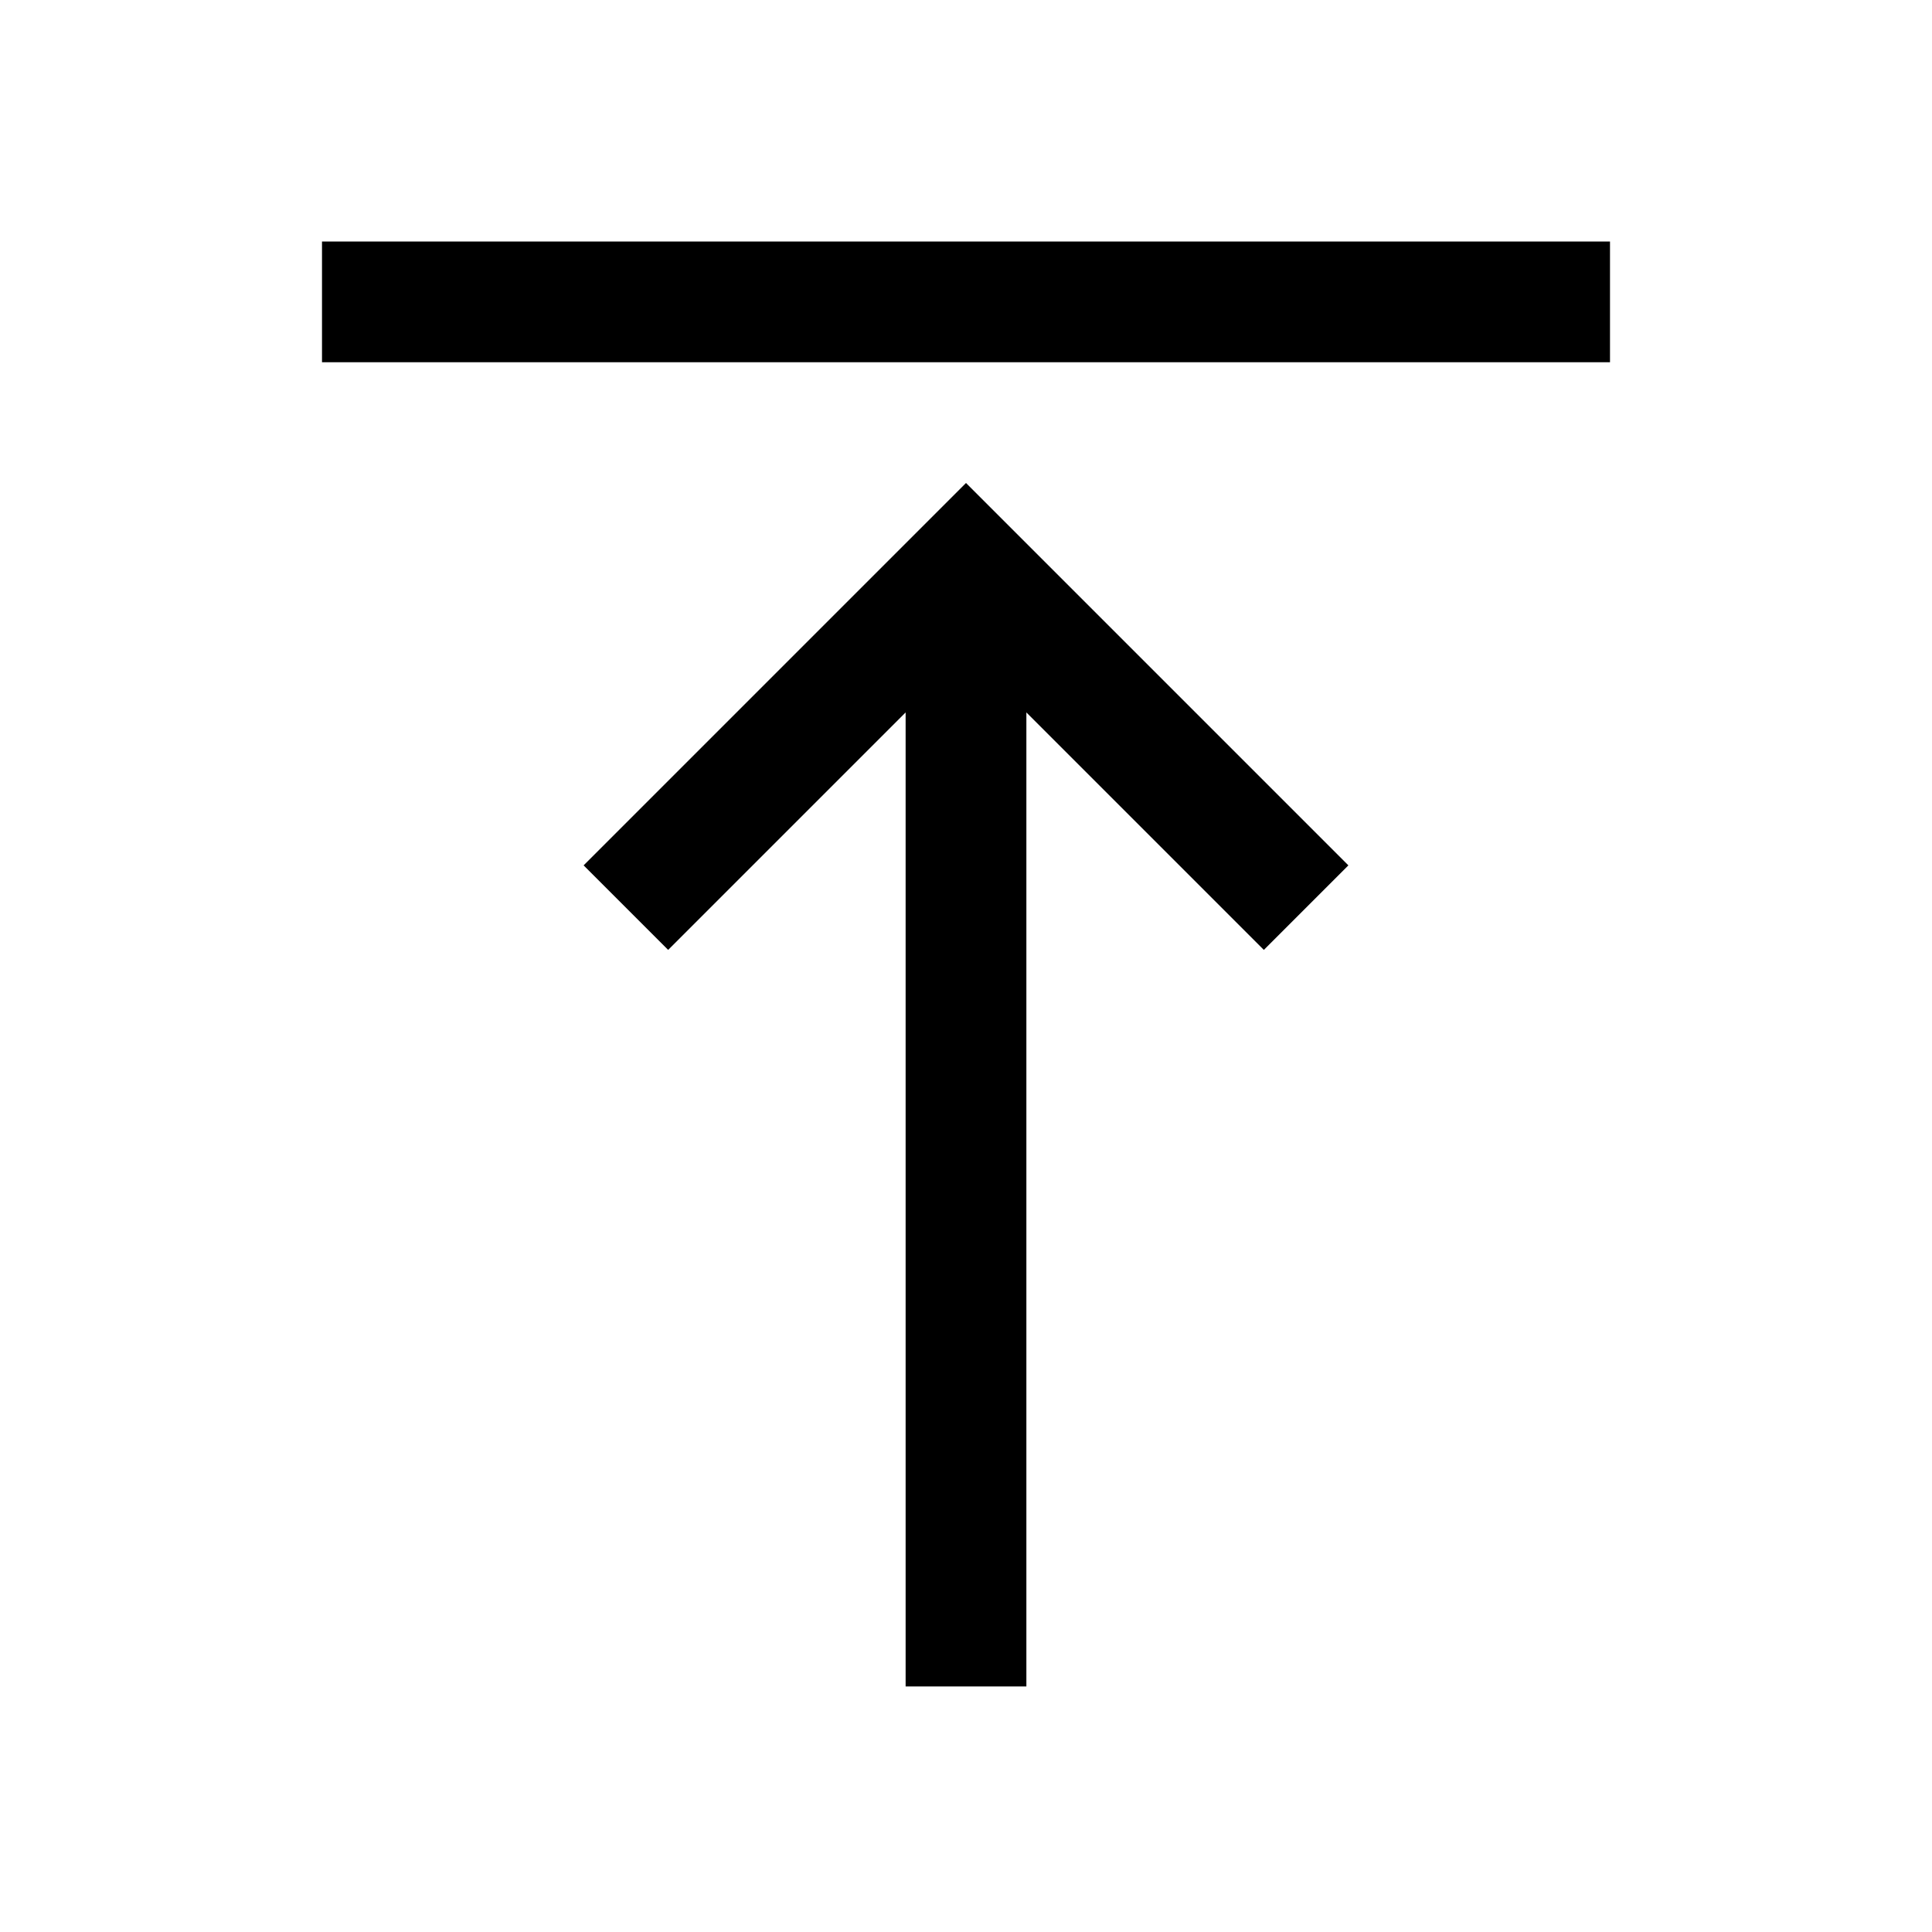
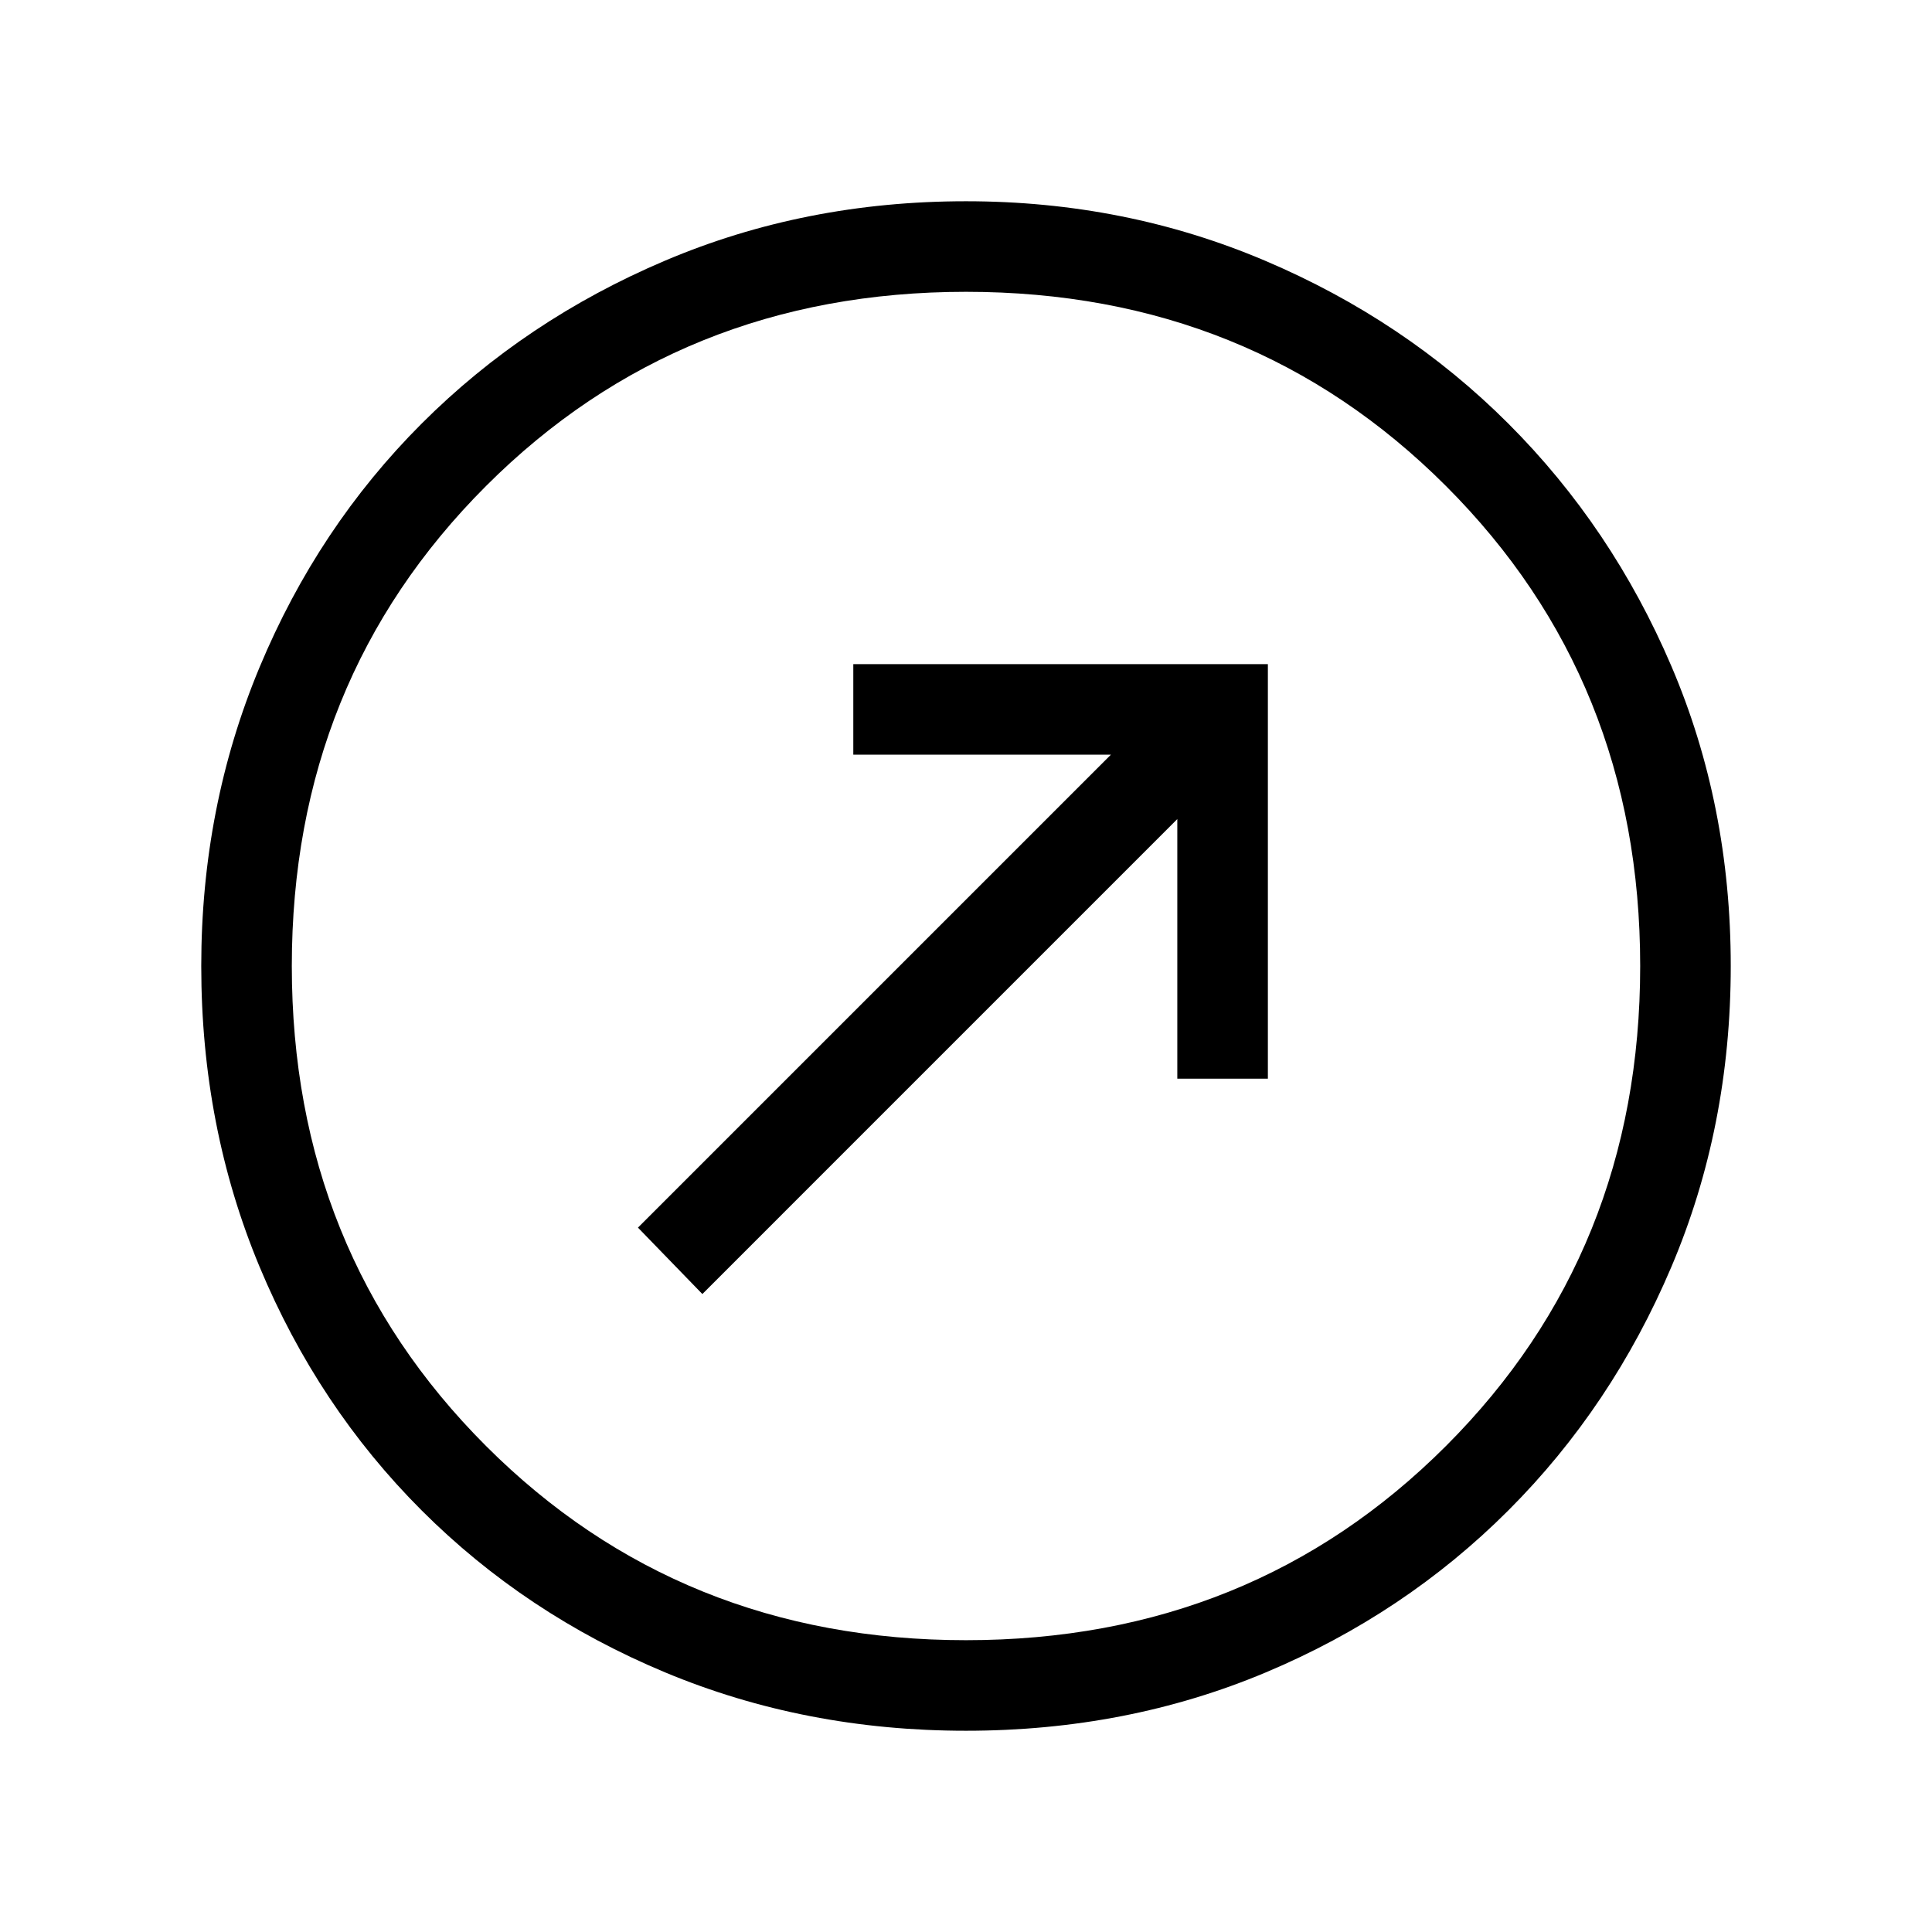
<svg xmlns="http://www.w3.org/2000/svg" height="48" width="48">
-   <path d="m8 6h32v3h-32zm16 6 9.5 9.5-2.1 2.1-5.9-5.9v24.2h-3v-24.2l-5.9 5.9-2.1-2.1z" />
+   <path d="M17.45 32.15 29.25 20.35V26.8H31.5V16.5H21.2V18.75H27.6L15.85 30.5ZM24 43Q20 43 16.525 41.55Q13.05 40.1 10.475 37.525Q7.9 34.95 6.45 31.475Q5 28 5 24Q5 20.05 6.45 16.575Q7.9 13.1 10.475 10.525Q13.05 7.95 16.525 6.475Q20 5 24 5Q27.95 5 31.425 6.475Q34.9 7.95 37.475 10.525Q40.05 13.1 41.525 16.55Q43 20 43 24Q43 28 41.525 31.475Q40.05 34.95 37.475 37.525Q34.9 40.1 31.45 41.55Q28 43 24 43ZM24.35 23.65Q24.35 23.65 24.35 23.65Q24.35 23.65 24.35 23.65Q24.35 23.65 24.35 23.65Q24.35 23.65 24.35 23.65Q24.35 23.65 24.35 23.65Q24.35 23.65 24.35 23.65Q24.35 23.65 24.35 23.65Q24.35 23.65 24.35 23.65ZM24 40.75Q31.1 40.75 35.925 35.925Q40.75 31.1 40.75 24Q40.75 16.9 35.925 12.075Q31.1 7.25 24 7.25Q16.9 7.25 12.075 12.075Q7.25 16.9 7.25 24Q7.25 31.1 12.075 35.925Q16.9 40.75 24 40.75Z" />
</svg>
